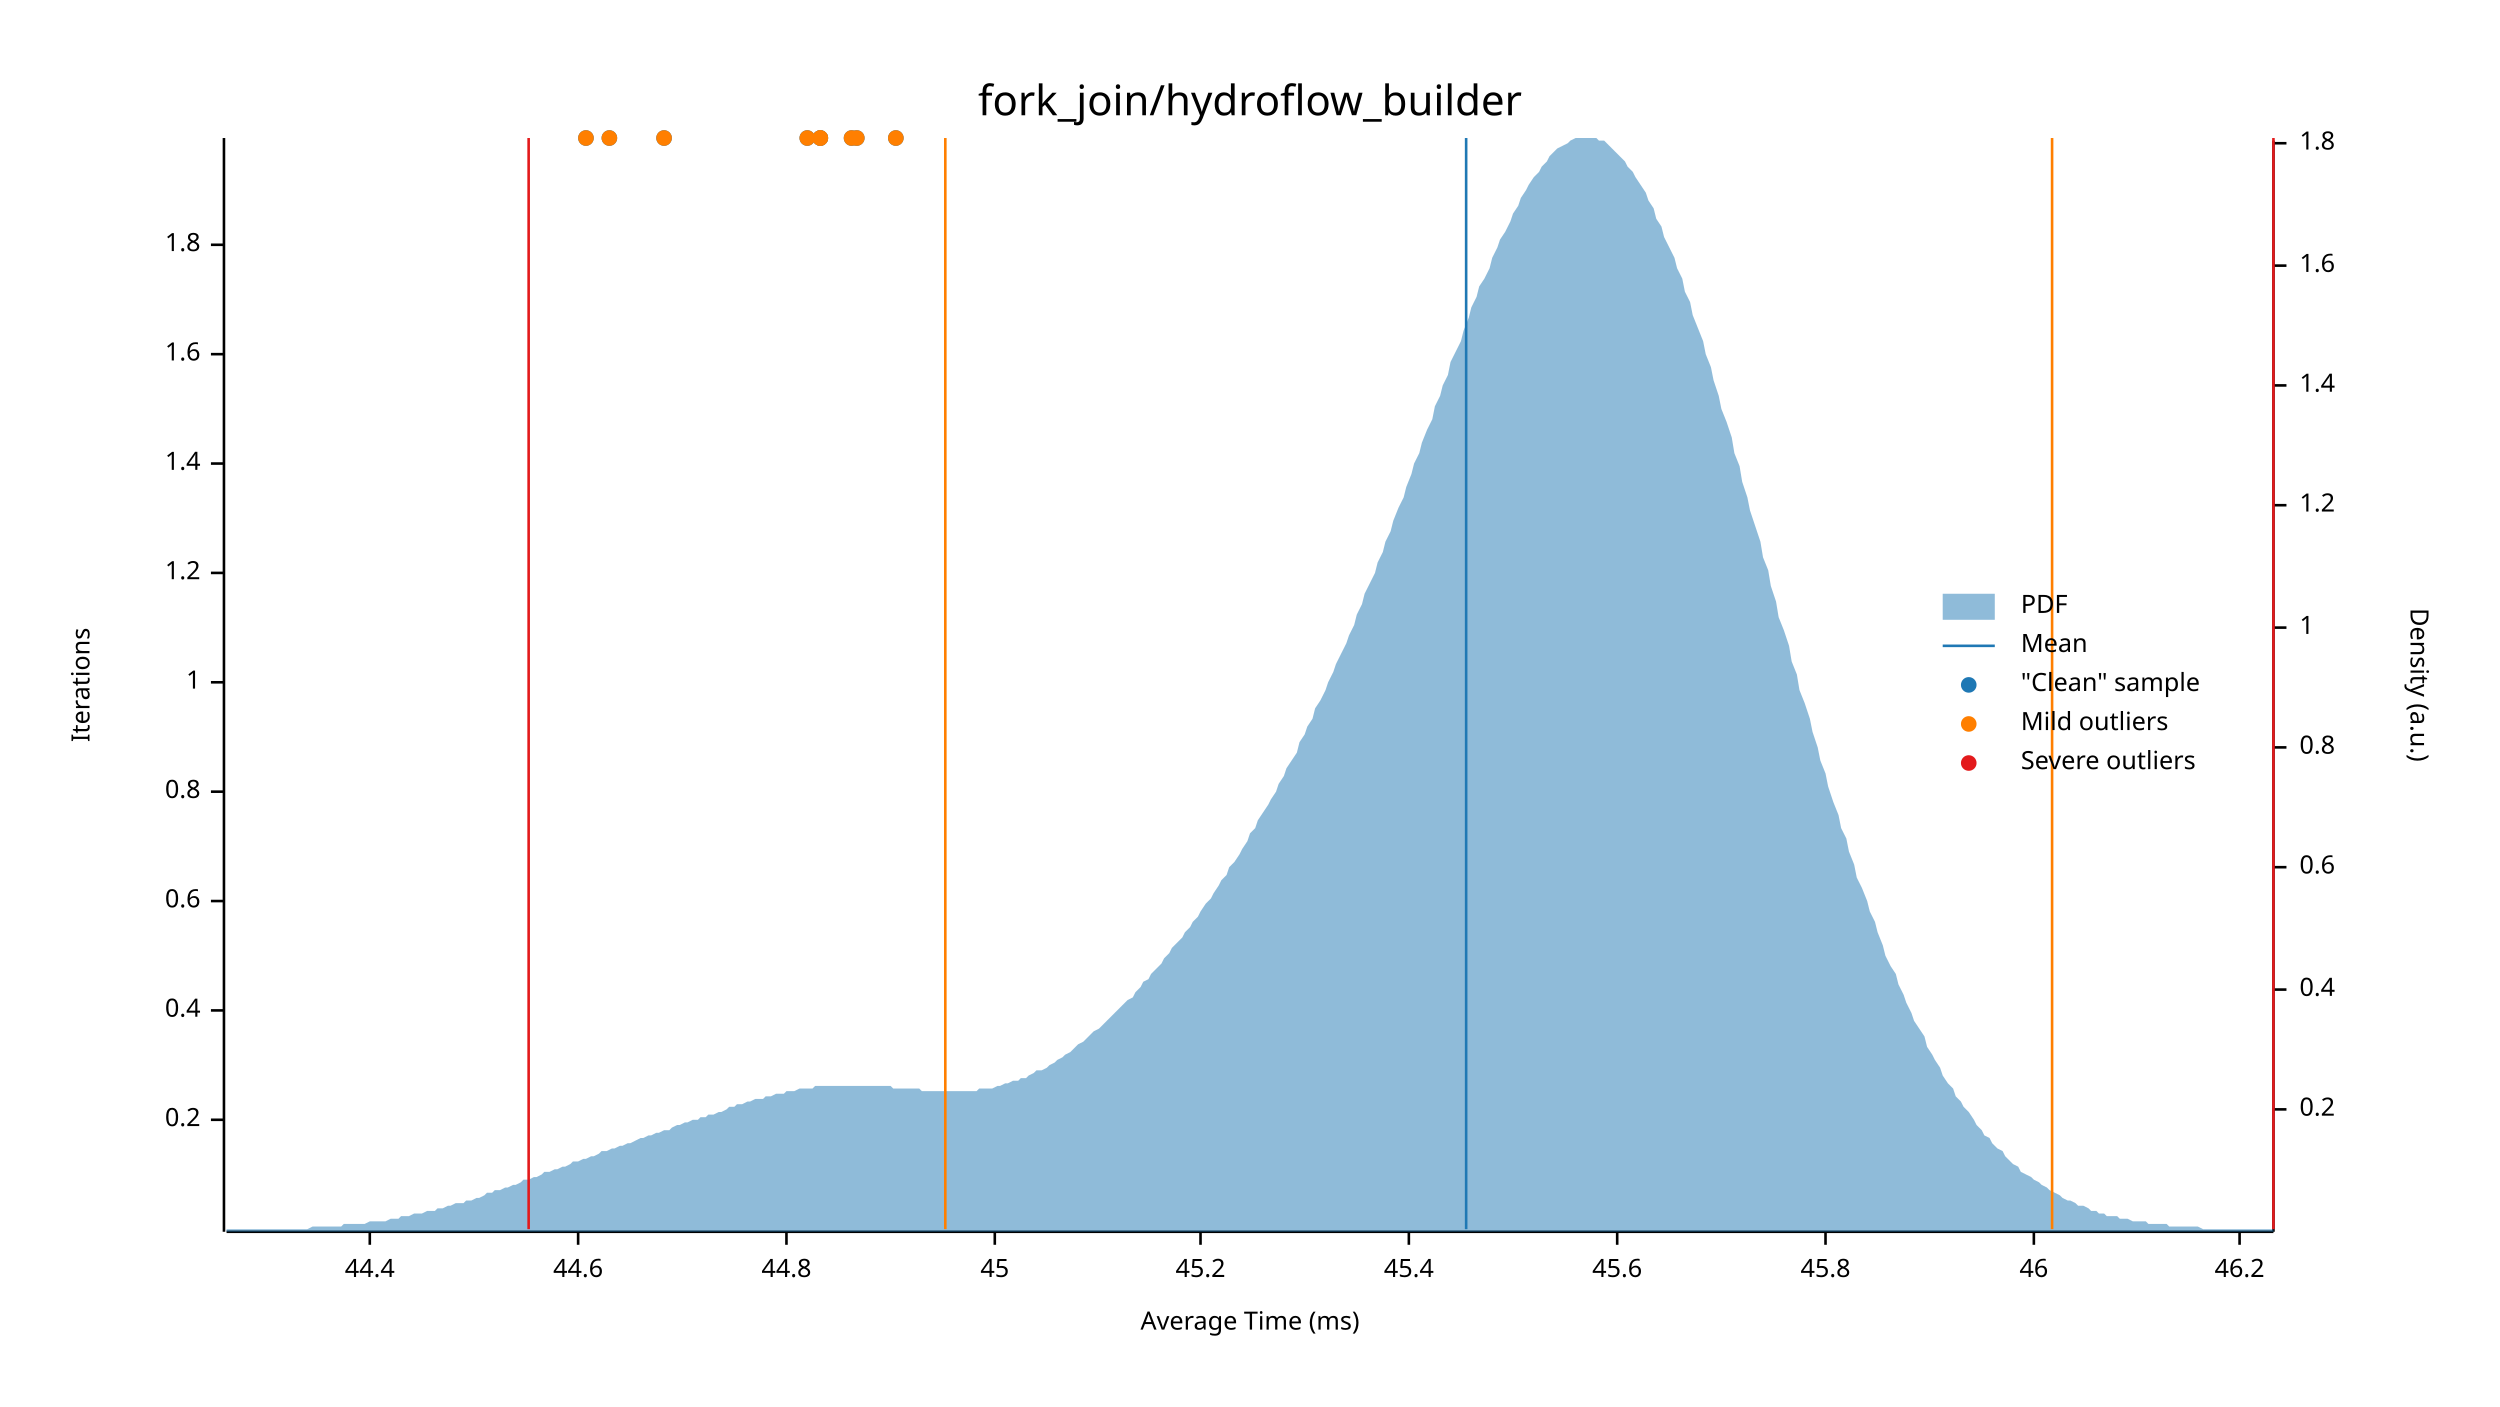
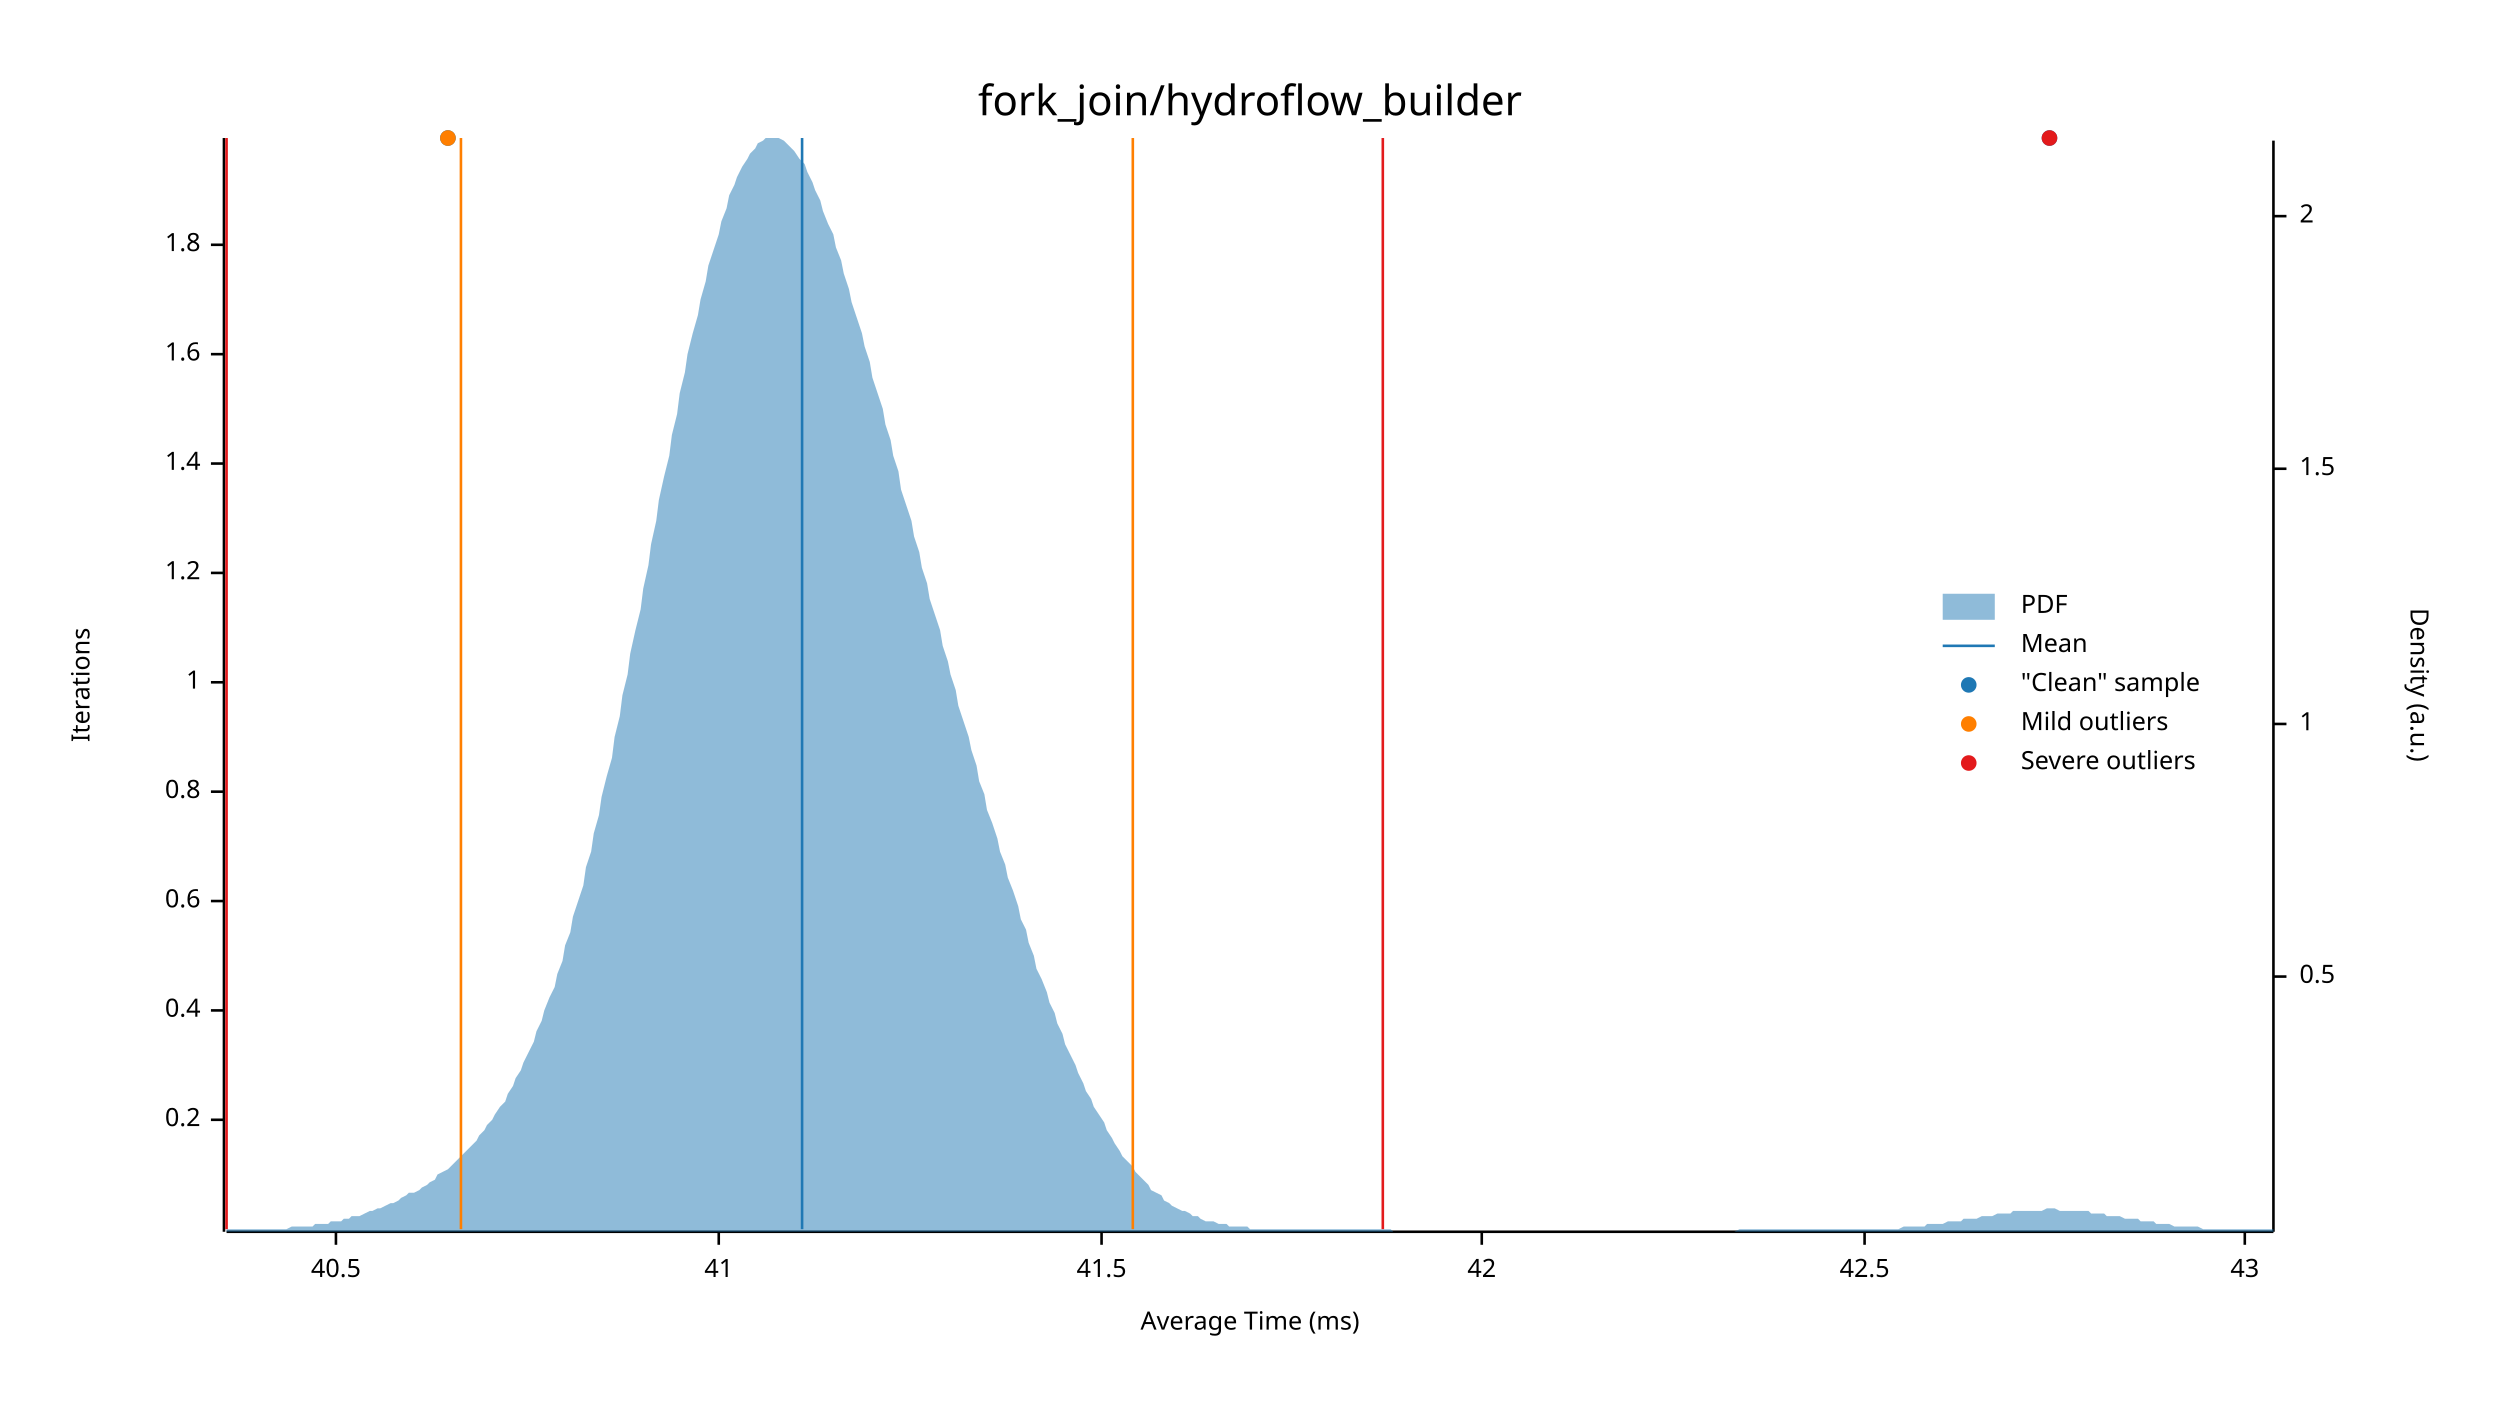
<svg xmlns="http://www.w3.org/2000/svg" width="960" height="540" viewBox="0 0 960 540">
  <text x="480" y="32" dy="0.76em" text-anchor="middle" font-family="sans-serif" font-size="16.129" opacity="1" fill="#000000">
fork_join/hydroflow_builder
</text>
  <text x="27" y="263" dy="0.76em" text-anchor="middle" font-family="sans-serif" font-size="9.677" opacity="1" fill="#000000" transform="rotate(270, 27, 263)">
Iterations
</text>
  <text x="480" y="513" dy="-0.5ex" text-anchor="middle" font-family="sans-serif" font-size="9.677" opacity="1" fill="#000000">
Average Time (ms)
</text>
  <polyline fill="none" opacity="1" stroke="#000000" stroke-width="1" points="86,53 86,473 " />
  <text x="77" y="430" dy="0.5ex" text-anchor="end" font-family="sans-serif" font-size="9.677" opacity="1" fill="#000000">
0.2
</text>
  <polyline fill="none" opacity="1" stroke="#000000" stroke-width="1" points="81,430 86,430 " />
  <text x="77" y="388" dy="0.5ex" text-anchor="end" font-family="sans-serif" font-size="9.677" opacity="1" fill="#000000">
0.4
</text>
  <polyline fill="none" opacity="1" stroke="#000000" stroke-width="1" points="81,388 86,388 " />
  <text x="77" y="346" dy="0.5ex" text-anchor="end" font-family="sans-serif" font-size="9.677" opacity="1" fill="#000000">
0.6
</text>
  <polyline fill="none" opacity="1" stroke="#000000" stroke-width="1" points="81,346 86,346 " />
  <text x="77" y="304" dy="0.5ex" text-anchor="end" font-family="sans-serif" font-size="9.677" opacity="1" fill="#000000">
0.8
</text>
  <polyline fill="none" opacity="1" stroke="#000000" stroke-width="1" points="81,304 86,304 " />
  <text x="77" y="262" dy="0.5ex" text-anchor="end" font-family="sans-serif" font-size="9.677" opacity="1" fill="#000000">
1
</text>
  <polyline fill="none" opacity="1" stroke="#000000" stroke-width="1" points="81,262 86,262 " />
  <text x="77" y="220" dy="0.5ex" text-anchor="end" font-family="sans-serif" font-size="9.677" opacity="1" fill="#000000">
1.2
</text>
  <polyline fill="none" opacity="1" stroke="#000000" stroke-width="1" points="81,220 86,220 " />
  <text x="77" y="178" dy="0.5ex" text-anchor="end" font-family="sans-serif" font-size="9.677" opacity="1" fill="#000000">
1.4
</text>
  <polyline fill="none" opacity="1" stroke="#000000" stroke-width="1" points="81,178 86,178 " />
  <text x="77" y="136" dy="0.5ex" text-anchor="end" font-family="sans-serif" font-size="9.677" opacity="1" fill="#000000">
1.6
</text>
  <polyline fill="none" opacity="1" stroke="#000000" stroke-width="1" points="81,136 86,136 " />
  <text x="77" y="94" dy="0.5ex" text-anchor="end" font-family="sans-serif" font-size="9.677" opacity="1" fill="#000000">
1.8
</text>
  <polyline fill="none" opacity="1" stroke="#000000" stroke-width="1" points="81,94 86,94 " />
  <polyline fill="none" opacity="1" stroke="#000000" stroke-width="1" points="87,473 873,473 " />
-   <text x="142" y="483" dy="0.76em" text-anchor="middle" font-family="sans-serif" font-size="9.677" opacity="1" fill="#000000">
- 44.4
+   <text x="129" y="483" dy="0.76em" text-anchor="middle" font-family="sans-serif" font-size="9.677" opacity="1" fill="#000000">
+ 40.5
</text>
-   <polyline fill="none" opacity="1" stroke="#000000" stroke-width="1" points="142,473 142,478 " />
-   <text x="222" y="483" dy="0.76em" text-anchor="middle" font-family="sans-serif" font-size="9.677" opacity="1" fill="#000000">
- 44.6
+   <polyline fill="none" opacity="1" stroke="#000000" stroke-width="1" points="129,473 129,478 " />
+   <text x="276" y="483" dy="0.76em" text-anchor="middle" font-family="sans-serif" font-size="9.677" opacity="1" fill="#000000">
+ 41
</text>
-   <polyline fill="none" opacity="1" stroke="#000000" stroke-width="1" points="222,473 222,478 " />
-   <text x="302" y="483" dy="0.76em" text-anchor="middle" font-family="sans-serif" font-size="9.677" opacity="1" fill="#000000">
- 44.8
+   <polyline fill="none" opacity="1" stroke="#000000" stroke-width="1" points="276,473 276,478 " />
+   <text x="423" y="483" dy="0.76em" text-anchor="middle" font-family="sans-serif" font-size="9.677" opacity="1" fill="#000000">
+ 41.5
</text>
-   <polyline fill="none" opacity="1" stroke="#000000" stroke-width="1" points="302,473 302,478 " />
-   <text x="382" y="483" dy="0.76em" text-anchor="middle" font-family="sans-serif" font-size="9.677" opacity="1" fill="#000000">
- 45
+   <polyline fill="none" opacity="1" stroke="#000000" stroke-width="1" points="423,473 423,478 " />
+   <text x="569" y="483" dy="0.76em" text-anchor="middle" font-family="sans-serif" font-size="9.677" opacity="1" fill="#000000">
+ 42
</text>
-   <polyline fill="none" opacity="1" stroke="#000000" stroke-width="1" points="382,473 382,478 " />
-   <text x="461" y="483" dy="0.76em" text-anchor="middle" font-family="sans-serif" font-size="9.677" opacity="1" fill="#000000">
- 45.2
+   <polyline fill="none" opacity="1" stroke="#000000" stroke-width="1" points="569,473 569,478 " />
+   <text x="716" y="483" dy="0.76em" text-anchor="middle" font-family="sans-serif" font-size="9.677" opacity="1" fill="#000000">
+ 42.5
</text>
-   <polyline fill="none" opacity="1" stroke="#000000" stroke-width="1" points="461,473 461,478 " />
-   <text x="541" y="483" dy="0.76em" text-anchor="middle" font-family="sans-serif" font-size="9.677" opacity="1" fill="#000000">
- 45.4
+   <polyline fill="none" opacity="1" stroke="#000000" stroke-width="1" points="716,473 716,478 " />
+   <text x="862" y="483" dy="0.76em" text-anchor="middle" font-family="sans-serif" font-size="9.677" opacity="1" fill="#000000">
+ 43
</text>
-   <polyline fill="none" opacity="1" stroke="#000000" stroke-width="1" points="541,473 541,478 " />
-   <text x="621" y="483" dy="0.76em" text-anchor="middle" font-family="sans-serif" font-size="9.677" opacity="1" fill="#000000">
- 45.6
- </text>
-   <polyline fill="none" opacity="1" stroke="#000000" stroke-width="1" points="621,473 621,478 " />
-   <text x="701" y="483" dy="0.76em" text-anchor="middle" font-family="sans-serif" font-size="9.677" opacity="1" fill="#000000">
- 45.8
- </text>
-   <polyline fill="none" opacity="1" stroke="#000000" stroke-width="1" points="701,473 701,478 " />
-   <text x="781" y="483" dy="0.76em" text-anchor="middle" font-family="sans-serif" font-size="9.677" opacity="1" fill="#000000">
- 46
- </text>
-   <polyline fill="none" opacity="1" stroke="#000000" stroke-width="1" points="781,473 781,478 " />
-   <text x="860" y="483" dy="0.76em" text-anchor="middle" font-family="sans-serif" font-size="9.677" opacity="1" fill="#000000">
- 46.2
- </text>
-   <polyline fill="none" opacity="1" stroke="#000000" stroke-width="1" points="860,473 860,478 " />
+   <polyline fill="none" opacity="1" stroke="#000000" stroke-width="1" points="862,473 862,478 " />
  <text x="933" y="263" dy="0.76em" text-anchor="middle" font-family="sans-serif" font-size="9.677" opacity="1" fill="#000000" transform="rotate(90, 933, 263)">
Density (a.u.)
</text>
  <polyline fill="none" opacity="1" stroke="#000000" stroke-width="1" points="873,54 873,473 " />
-   <text x="883" y="426" dy="0.5ex" text-anchor="start" font-family="sans-serif" font-size="9.677" opacity="1" fill="#000000">
- 0.2
+   <text x="883" y="375" dy="0.5ex" text-anchor="start" font-family="sans-serif" font-size="9.677" opacity="1" fill="#000000">
+ 0.5
</text>
-   <polyline fill="none" opacity="1" stroke="#000000" stroke-width="1" points="873,426 878,426 " />
-   <text x="883" y="380" dy="0.5ex" text-anchor="start" font-family="sans-serif" font-size="9.677" opacity="1" fill="#000000">
- 0.4
- </text>
-   <polyline fill="none" opacity="1" stroke="#000000" stroke-width="1" points="873,380 878,380 " />
-   <text x="883" y="333" dy="0.5ex" text-anchor="start" font-family="sans-serif" font-size="9.677" opacity="1" fill="#000000">
- 0.6
- </text>
-   <polyline fill="none" opacity="1" stroke="#000000" stroke-width="1" points="873,333 878,333 " />
-   <text x="883" y="287" dy="0.5ex" text-anchor="start" font-family="sans-serif" font-size="9.677" opacity="1" fill="#000000">
- 0.8
- </text>
-   <polyline fill="none" opacity="1" stroke="#000000" stroke-width="1" points="873,287 878,287 " />
-   <text x="883" y="241" dy="0.5ex" text-anchor="start" font-family="sans-serif" font-size="9.677" opacity="1" fill="#000000">
+   <polyline fill="none" opacity="1" stroke="#000000" stroke-width="1" points="873,375 878,375 " />
+   <text x="883" y="278" dy="0.5ex" text-anchor="start" font-family="sans-serif" font-size="9.677" opacity="1" fill="#000000">
1
</text>
-   <polyline fill="none" opacity="1" stroke="#000000" stroke-width="1" points="873,241 878,241 " />
-   <text x="883" y="194" dy="0.5ex" text-anchor="start" font-family="sans-serif" font-size="9.677" opacity="1" fill="#000000">
- 1.2
+   <polyline fill="none" opacity="1" stroke="#000000" stroke-width="1" points="873,278 878,278 " />
+   <text x="883" y="180" dy="0.5ex" text-anchor="start" font-family="sans-serif" font-size="9.677" opacity="1" fill="#000000">
+ 1.5
</text>
-   <polyline fill="none" opacity="1" stroke="#000000" stroke-width="1" points="873,194 878,194 " />
-   <text x="883" y="148" dy="0.5ex" text-anchor="start" font-family="sans-serif" font-size="9.677" opacity="1" fill="#000000">
- 1.4
+   <polyline fill="none" opacity="1" stroke="#000000" stroke-width="1" points="873,180 878,180 " />
+   <text x="883" y="83" dy="0.5ex" text-anchor="start" font-family="sans-serif" font-size="9.677" opacity="1" fill="#000000">
+ 2
</text>
-   <polyline fill="none" opacity="1" stroke="#000000" stroke-width="1" points="873,148 878,148 " />
-   <text x="883" y="102" dy="0.5ex" text-anchor="start" font-family="sans-serif" font-size="9.677" opacity="1" fill="#000000">
- 1.6
- </text>
-   <polyline fill="none" opacity="1" stroke="#000000" stroke-width="1" points="873,102 878,102 " />
-   <text x="883" y="55" dy="0.5ex" text-anchor="start" font-family="sans-serif" font-size="9.677" opacity="1" fill="#000000">
- 1.8
- </text>
-   <polyline fill="none" opacity="1" stroke="#000000" stroke-width="1" points="873,55 878,55 " />
-   <polygon opacity="0.5" fill="#1F78B4" points="87,472 88,472 90,472 91,472 93,472 94,472 96,472 98,472 99,472 101,472 102,472 104,472 105,472 107,472 109,472 110,472 112,472 113,472 115,472 116,472 118,472 120,471 121,471 123,471 124,471 126,471 127,471 129,471 131,471 132,470 134,470 135,470 137,470 138,470 140,470 142,469 143,469 145,469 146,469 148,469 150,468 151,468 153,468 154,467 156,467 157,467 159,466 161,466 162,466 164,465 165,465 167,465 168,464 170,464 172,463 173,463 175,462 176,462 178,462 179,461 181,461 183,460 184,460 186,459 187,458 189,458 190,457 192,457 194,456 195,456 197,455 198,455 200,454 201,453 203,453 205,452 206,452 208,451 209,450 211,450 213,449 214,449 216,448 217,448 219,447 220,446 222,446 224,445 225,445 227,444 228,444 230,443 231,442 233,442 235,441 236,441 238,440 239,440 241,439 242,439 244,438 246,437 247,437 249,436 250,436 252,435 253,435 255,434 257,434 258,433 260,432 261,432 263,431 264,431 266,430 268,430 269,429 271,429 272,428 274,428 276,427 277,427 279,426 280,425 282,425 283,424 285,424 287,423 288,423 290,422 291,422 293,422 294,421 296,421 298,420 299,420 301,420 302,419 304,419 305,419 307,418 309,418 310,418 312,418 313,417 315,417 316,417 318,417 320,417 321,417 323,417 324,417 326,417 327,417 329,417 331,417 332,417 334,417 335,417 337,417 339,417 340,417 342,417 343,418 345,418 346,418 348,418 350,418 351,418 353,418 354,419 356,419 357,419 359,419 361,419 362,419 364,419 365,419 367,419 368,419 370,419 372,419 373,419 375,419 376,418 378,418 379,418 381,418 383,417 384,417 386,416 387,416 389,415 391,415 392,414 394,414 395,413 397,412 398,411 400,411 402,410 403,409 405,408 406,407 408,406 409,405 411,404 413,402 414,401 416,400 417,399 419,397 420,396 422,395 424,393 425,392 427,390 428,389 430,387 431,386 433,384 435,383 436,381 438,379 439,377 441,376 442,374 444,372 446,370 447,368 449,366 450,364 452,362 454,360 455,358 457,356 458,354 460,352 461,350 463,347 465,345 466,343 468,340 469,338 471,336 472,333 474,331 476,328 477,326 479,323 480,320 482,318 483,315 485,312 487,309 488,307 490,304 491,301 493,298 494,295 496,292 498,289 499,285 501,282 502,279 504,276 505,272 507,269 509,265 510,262 512,258 513,255 515,251 517,247 518,244 520,240 521,236 523,232 524,228 526,224 528,220 529,216 531,212 532,208 534,204 535,200 537,195 539,191 540,187 542,182 543,178 545,174 546,170 548,165 550,161 551,156 553,152 554,148 556,144 557,139 559,135 561,131 562,127 564,122 565,118 567,114 568,110 570,107 572,103 573,99 575,95 576,92 578,89 580,85 581,82 583,79 584,76 586,73 587,71 589,68 591,66 592,64 594,62 595,60 597,58 598,57 600,56 602,55 603,54 605,53 606,53 608,53 609,53 611,53 613,53 614,54 616,54 617,55 619,57 620,58 622,60 624,62 625,64 627,66 628,68 630,71 632,74 633,77 635,80 636,84 638,87 639,91 641,95 643,99 644,103 646,107 647,112 649,116 650,121 652,126 654,131 655,136 657,141 658,146 660,152 661,157 663,162 665,168 666,174 668,179 669,185 671,191 672,196 674,202 676,208 677,214 679,219 680,225 682,231 683,237 685,242 687,248 688,254 690,259 691,265 693,270 695,276 696,281 698,287 699,292 701,297 702,302 704,308 706,313 707,318 709,322 710,327 712,332 713,337 715,341 717,346 718,350 720,354 721,358 723,363 724,367 726,371 728,374 729,378 731,382 732,385 734,389 735,392 737,395 739,398 740,402 742,405 743,407 745,410 746,413 748,416 750,418 751,421 753,423 754,425 756,427 758,430 759,432 761,434 762,436 764,437 765,439 767,441 769,442 770,444 772,446 773,447 775,448 776,450 778,451 780,452 781,453 783,454 784,455 786,456 787,457 789,458 791,459 792,460 794,461 795,461 797,462 798,463 800,463 802,464 803,465 805,465 806,466 808,466 809,467 811,467 813,467 814,468 816,468 817,468 819,469 821,469 822,469 824,469 825,470 827,470 828,470 830,470 832,470 833,471 835,471 836,471 838,471 839,471 841,471 843,471 844,471 846,472 847,472 849,472 850,472 852,472 854,472 855,472 857,472 858,472 860,472 861,472 863,472 865,472 866,472 868,472 869,472 871,472 873,472 873,473 87,473 " />
-   <polyline fill="none" opacity="1" stroke="#1F78B4" stroke-width="1" points="563,472 563,53 " />
-   <polyline fill="none" opacity="1" stroke="#FF7F00" stroke-width="1" points="363,472 363,53 " />
-   <polyline fill="none" opacity="1" stroke="#FF7F00" stroke-width="1" points="788,472 788,53 " />
-   <polyline fill="none" opacity="1" stroke="#E31A1C" stroke-width="1" points="203,472 203,53 " />
-   <polyline fill="none" opacity="1" stroke="#E31A1C" stroke-width="1" points="873,472 873,53 " />
-   <circle cx="234" cy="53" r="3" opacity="1" fill="#1F78B4" stroke="none" stroke-width="1" />
-   <circle cx="310" cy="53" r="3" opacity="1" fill="#1F78B4" stroke="none" stroke-width="1" />
-   <circle cx="225" cy="53" r="3" opacity="1" fill="#1F78B4" stroke="none" stroke-width="1" />
-   <circle cx="327" cy="53" r="3" opacity="1" fill="#1F78B4" stroke="none" stroke-width="1" />
-   <circle cx="255" cy="53" r="3" opacity="1" fill="#1F78B4" stroke="none" stroke-width="1" />
-   <circle cx="344" cy="53" r="3" opacity="1" fill="#1F78B4" stroke="none" stroke-width="1" />
-   <circle cx="315" cy="53" r="3" opacity="1" fill="#1F78B4" stroke="none" stroke-width="1" />
-   <circle cx="329" cy="53" r="3" opacity="1" fill="#1F78B4" stroke="none" stroke-width="1" />
-   <circle cx="315" cy="53" r="3" opacity="1" fill="#1F78B4" stroke="none" stroke-width="1" />
-   <circle cx="234" cy="53" r="3" opacity="1" fill="#FF7F00" stroke="none" stroke-width="1" />
-   <circle cx="310" cy="53" r="3" opacity="1" fill="#FF7F00" stroke="none" stroke-width="1" />
-   <circle cx="225" cy="53" r="3" opacity="1" fill="#FF7F00" stroke="none" stroke-width="1" />
-   <circle cx="327" cy="53" r="3" opacity="1" fill="#FF7F00" stroke="none" stroke-width="1" />
-   <circle cx="255" cy="53" r="3" opacity="1" fill="#FF7F00" stroke="none" stroke-width="1" />
-   <circle cx="344" cy="53" r="3" opacity="1" fill="#FF7F00" stroke="none" stroke-width="1" />
-   <circle cx="315" cy="53" r="3" opacity="1" fill="#FF7F00" stroke="none" stroke-width="1" />
-   <circle cx="329" cy="53" r="3" opacity="1" fill="#FF7F00" stroke="none" stroke-width="1" />
-   <circle cx="315" cy="53" r="3" opacity="1" fill="#FF7F00" stroke="none" stroke-width="1" />
+   <polyline fill="none" opacity="1" stroke="#000000" stroke-width="1" points="873,83 878,83 " />
+   <polygon opacity="0.5" fill="#1F78B4" points="87,472 88,472 90,472 91,472 93,472 94,472 96,472 98,472 99,472 101,472 102,472 104,472 105,472 107,472 109,472 110,472 112,471 113,471 115,471 116,471 118,471 120,471 121,470 123,470 124,470 126,470 127,469 129,469 131,469 132,468 134,468 135,467 137,467 138,467 140,466 142,465 143,465 145,464 146,464 148,463 150,462 151,462 153,461 154,460 156,459 157,458 159,458 161,457 162,456 164,455 165,454 167,453 168,451 170,450 172,449 173,448 175,446 176,445 178,443 179,442 181,440 183,438 184,436 186,434 187,432 189,430 190,428 192,425 194,423 195,420 197,417 198,414 200,411 201,408 203,404 205,400 206,396 208,392 209,388 211,383 213,379 214,374 216,369 217,363 219,358 220,352 222,346 224,340 225,333 227,327 228,320 230,313 231,306 233,298 235,291 236,283 238,275 239,267 241,259 242,251 244,242 246,234 247,226 249,217 250,209 252,200 253,192 255,183 257,175 258,167 260,159 261,151 263,143 264,136 266,128 268,121 269,115 271,108 272,102 274,96 276,90 277,85 279,80 280,75 282,71 283,68 285,64 287,61 288,59 290,57 291,55 293,54 294,53 296,53 298,53 299,53 301,54 302,55 304,57 305,58 307,61 309,63 310,66 312,70 313,73 315,77 316,81 318,86 320,90 321,95 323,100 324,105 326,111 327,116 329,122 331,128 332,133 334,139 335,145 337,151 339,157 340,163 342,169 343,175 345,181 346,188 348,194 350,200 351,206 353,212 354,218 356,224 357,230 359,236 361,242 362,248 364,254 365,259 367,265 368,271 370,277 372,283 373,288 375,294 376,300 378,305 379,311 381,316 383,322 384,327 386,332 387,337 389,342 391,348 392,353 394,357 395,362 397,367 398,372 400,376 402,381 403,385 405,389 406,393 408,397 409,401 411,405 413,409 414,412 416,416 417,419 419,422 420,425 422,428 424,431 425,434 427,437 428,439 430,442 431,444 433,446 435,448 436,450 438,452 439,453 441,455 442,457 444,458 446,459 447,461 449,462 450,463 452,464 454,465 455,465 457,466 458,467 460,467 461,468 463,469 465,469 466,469 468,470 469,470 471,470 472,471 474,471 476,471 477,471 479,471 480,472 482,472 483,472 485,472 487,472 488,472 490,472 491,472 493,472 494,472 496,472 498,472 499,472 501,472 502,472 504,472 505,472 507,472 509,472 510,472 512,472 513,472 515,472 517,472 518,472 520,472 521,472 523,472 524,472 526,472 528,472 529,472 531,472 532,472 534,472 535,473 537,473 539,473 540,473 542,473 543,473 545,473 546,473 548,473 550,473 551,473 553,473 554,473 556,473 557,473 559,473 561,473 562,473 564,473 565,473 567,473 568,473 570,473 572,473 573,473 575,473 576,473 578,473 580,473 581,473 583,473 584,473 586,473 587,473 589,473 591,473 592,473 594,473 595,473 597,473 598,473 600,473 602,473 603,473 605,473 606,473 608,473 609,473 611,473 613,473 614,473 616,473 617,473 619,473 620,473 622,473 624,473 625,473 627,473 628,473 630,473 632,473 633,473 635,473 636,473 638,473 639,473 641,473 643,473 644,473 646,473 647,473 649,473 650,473 652,473 654,473 655,473 657,473 658,473 660,473 661,473 663,473 665,473 666,473 668,472 669,472 671,472 672,472 674,472 676,472 677,472 679,472 680,472 682,472 683,472 685,472 687,472 688,472 690,472 691,472 693,472 695,472 696,472 698,472 699,472 701,472 702,472 704,472 706,472 707,472 709,472 710,472 712,472 713,472 715,472 717,472 718,472 720,472 721,472 723,472 724,472 726,472 728,472 729,472 731,471 732,471 734,471 735,471 737,471 739,471 740,470 742,470 743,470 745,470 746,470 748,469 750,469 751,469 753,469 754,468 756,468 758,468 759,468 761,467 762,467 764,467 765,467 767,466 769,466 770,466 772,466 773,465 775,465 776,465 778,465 780,465 781,465 783,465 784,465 786,464 787,464 789,464 791,465 792,465 794,465 795,465 797,465 798,465 800,465 802,465 803,466 805,466 806,466 808,466 809,467 811,467 813,467 814,467 816,468 817,468 819,468 821,468 822,469 824,469 825,469 827,469 828,470 830,470 832,470 833,470 835,471 836,471 838,471 839,471 841,471 843,471 844,471 846,472 847,472 849,472 850,472 852,472 854,472 855,472 857,472 858,472 860,472 861,472 863,472 865,472 866,472 868,472 869,472 871,472 873,472 873,473 87,473 " />
+   <polyline fill="none" opacity="1" stroke="#1F78B4" stroke-width="1" points="308,472 308,53 " />
+   <polyline fill="none" opacity="1" stroke="#FF7F00" stroke-width="1" points="177,472 177,53 " />
+   <polyline fill="none" opacity="1" stroke="#FF7F00" stroke-width="1" points="435,472 435,53 " />
+   <polyline fill="none" opacity="1" stroke="#E31A1C" stroke-width="1" points="87,472 87,53 " />
+   <polyline fill="none" opacity="1" stroke="#E31A1C" stroke-width="1" points="531,472 531,53 " />
+   <circle cx="172" cy="53" r="3" opacity="1" fill="#1F78B4" stroke="none" stroke-width="1" />
+   <circle cx="787" cy="53" r="3" opacity="1" fill="#1F78B4" stroke="none" stroke-width="1" />
+   <circle cx="172" cy="53" r="3" opacity="1" fill="#FF7F00" stroke="none" stroke-width="1" />
+   <circle cx="787" cy="53" r="3" opacity="1" fill="#E31A1C" stroke="none" stroke-width="1" />
  <text x="776" y="228" dy="0.76em" text-anchor="start" font-family="sans-serif" font-size="9.677" opacity="1" fill="#000000">
PDF
</text>
  <text x="776" y="243" dy="0.76em" text-anchor="start" font-family="sans-serif" font-size="9.677" opacity="1" fill="#000000">
Mean
</text>
  <text x="776" y="258" dy="0.76em" text-anchor="start" font-family="sans-serif" font-size="9.677" opacity="1" fill="#000000">
"Clean" sample
</text>
  <text x="776" y="273" dy="0.76em" text-anchor="start" font-family="sans-serif" font-size="9.677" opacity="1" fill="#000000">
Mild outliers
</text>
  <text x="776" y="288" dy="0.76em" text-anchor="start" font-family="sans-serif" font-size="9.677" opacity="1" fill="#000000">
Severe outliers
</text>
  <rect x="746" y="228" width="20" height="10" opacity="0.5" fill="#1F78B4" stroke="none" />
  <polyline fill="none" opacity="1" stroke="#1F78B4" stroke-width="1" points="746,248 766,248 " />
  <circle cx="756" cy="263" r="3" opacity="1" fill="#1F78B4" stroke="none" stroke-width="1" />
  <circle cx="756" cy="278" r="3" opacity="1" fill="#FF7F00" stroke="none" stroke-width="1" />
  <circle cx="756" cy="293" r="3" opacity="1" fill="#E31A1C" stroke="none" stroke-width="1" />
</svg>
